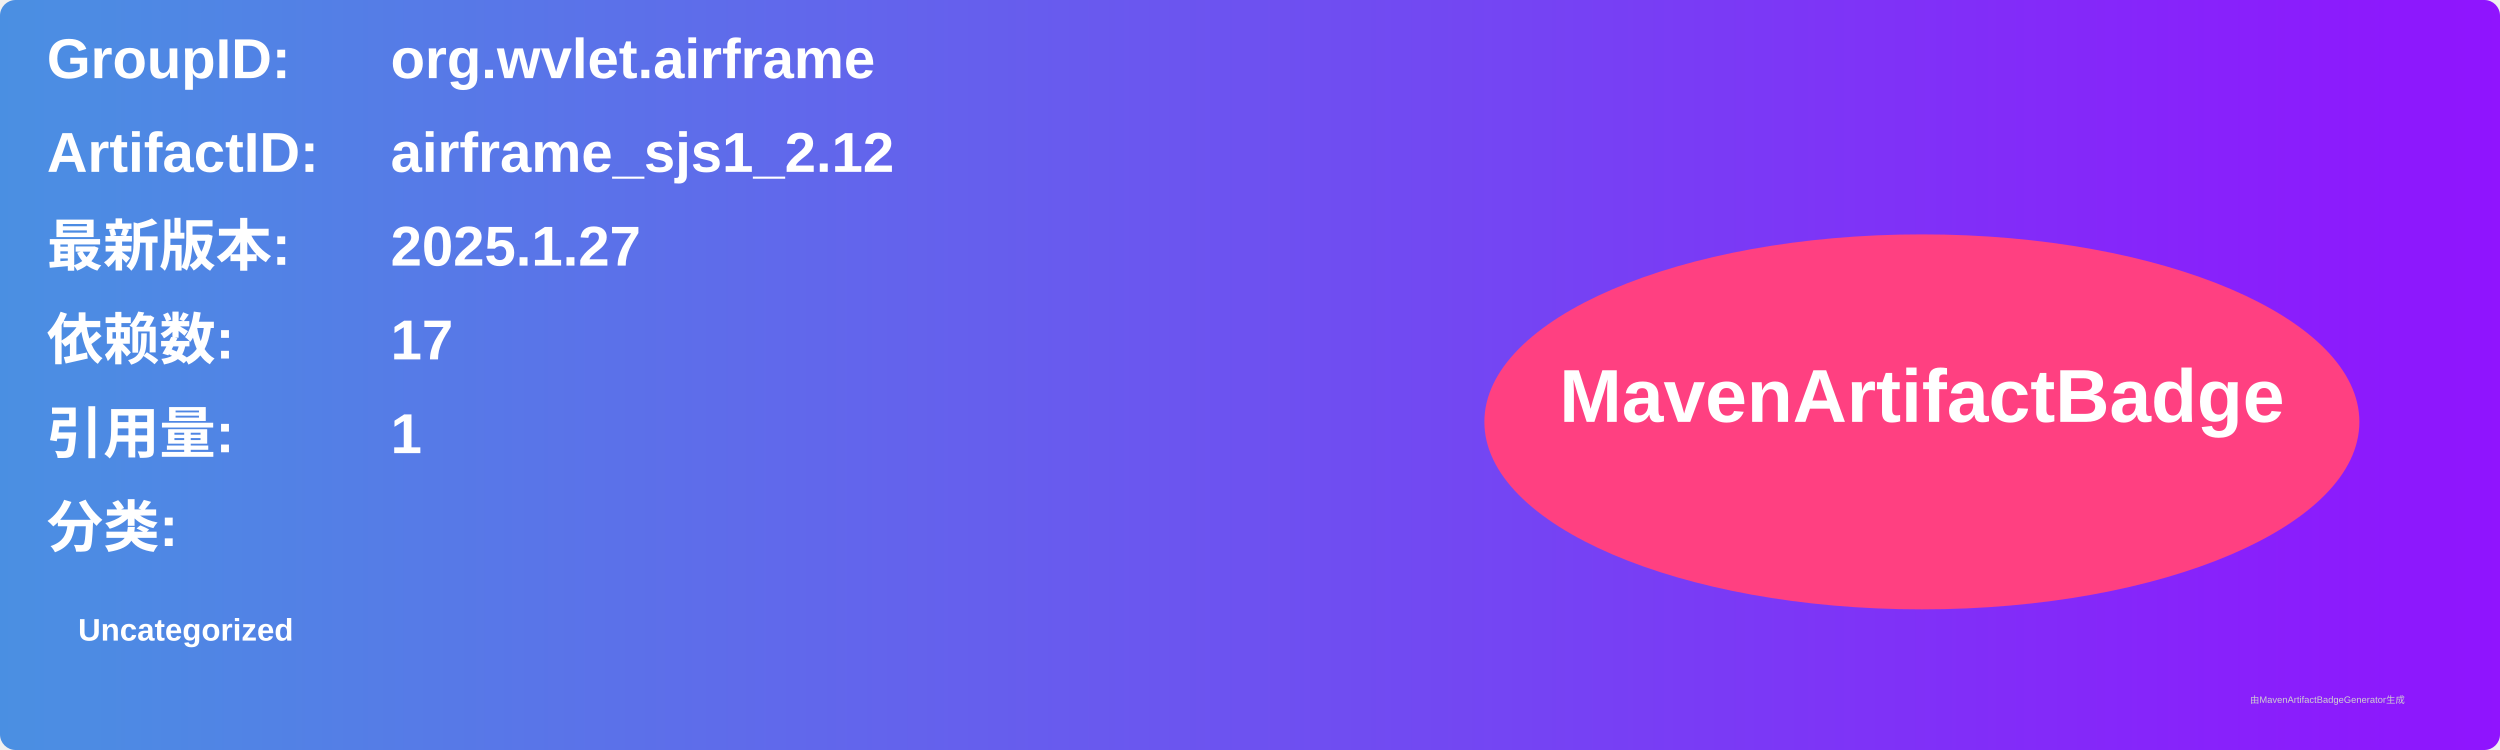
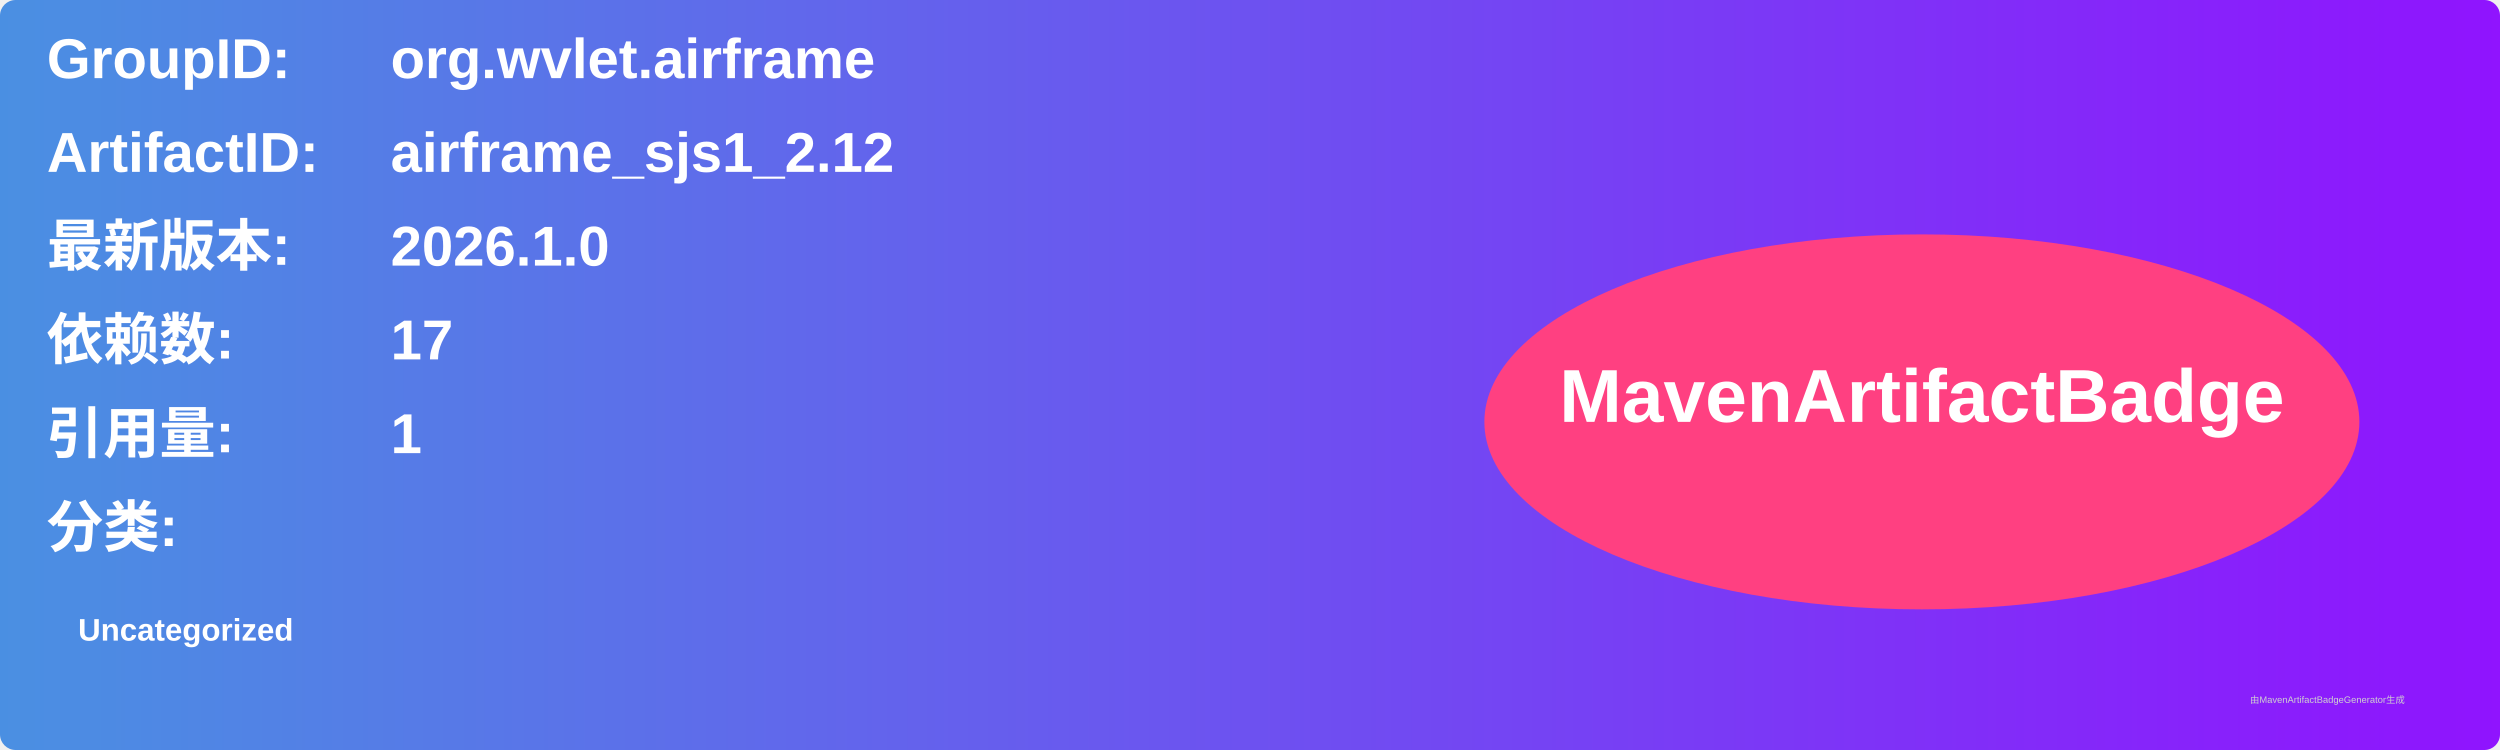
<svg xmlns="http://www.w3.org/2000/svg" width="800" height="240" viewBox="0 0 800 240">
  <linearGradient id="grad" x1="0%" y1="0%" x2="100%" y2="0%">
    <stop offset="0%" stop-color="#4a90e2" />
    <stop offset="100%" stop-color="#9013fe" />
  </linearGradient>
  <rect width="100%" height="100%" rx="5" ry="5" fill="url(#grad)" />
  <g transform="translate(15, 15)">
    <text x="0" y="10" font-family="Arial" font-size="18" fill="white" font-weight="bold" width="260">GroupID:</text>
    <text x="110" y="10" font-family="Arial" font-size="18" fill="white" font-weight="bold" width="460">org.wvlet.airframe</text>
    <text x="0" y="40" font-family="Arial" font-size="18" fill="white" font-weight="bold" width="260">ArtifactID:</text>
    <text x="110" y="40" font-family="Arial" font-size="18" fill="white" font-weight="bold" width="460">airframe_sjs1_2.12</text>
    <text x="0" y="70" font-family="Arial" font-size="18" fill="white" font-weight="bold">最新版本:</text>
    <text x="110" y="70" font-family="Arial" font-size="18" fill="white" font-weight="bold">
-       <tspan font-weight="bold">2025.1.27</tspan>
+       <tspan font-weight="bold">2026.1.0</tspan>
    </text>
    <text x="0" y="100" font-family="Arial" font-size="18" fill="white" font-weight="bold">依赖数: </text>
    <text x="110" y="100" font-family="Arial" font-size="18" fill="white">
      <tspan font-weight="bold">17</tspan>
    </text>
    <text x="0" y="130" font-family="Arial" font-size="18" fill="white" font-weight="bold">引用量: </text>
    <text x="110" y="130" font-family="Arial" font-size="18" fill="white">
      <tspan font-weight="bold">1</tspan>
    </text>
    <text x="0" y="160" font-family="Arial" font-size="18" fill="white" font-weight="bold">分类:</text>
    <text x="10" y="190" font-family="Arial" font-size="10" fill="white">
      <tspan font-weight="bold">Uncategorized</tspan>
    </text>
    <ellipse cx="600" cy="120" rx="140" ry="60" fill="#ff4081" />
    <text x="600" y="120" text-anchor="middle" font-family="Arial" font-size="24" fill="white" font-weight="bold">MavenArtifactBadge</text>
  </g>
  <text x="720" y="225" font-family="Arial" font-size="3" fill="#d0d0d0">由MavenArtifactBadgeGenerator生成</text>
</svg>
